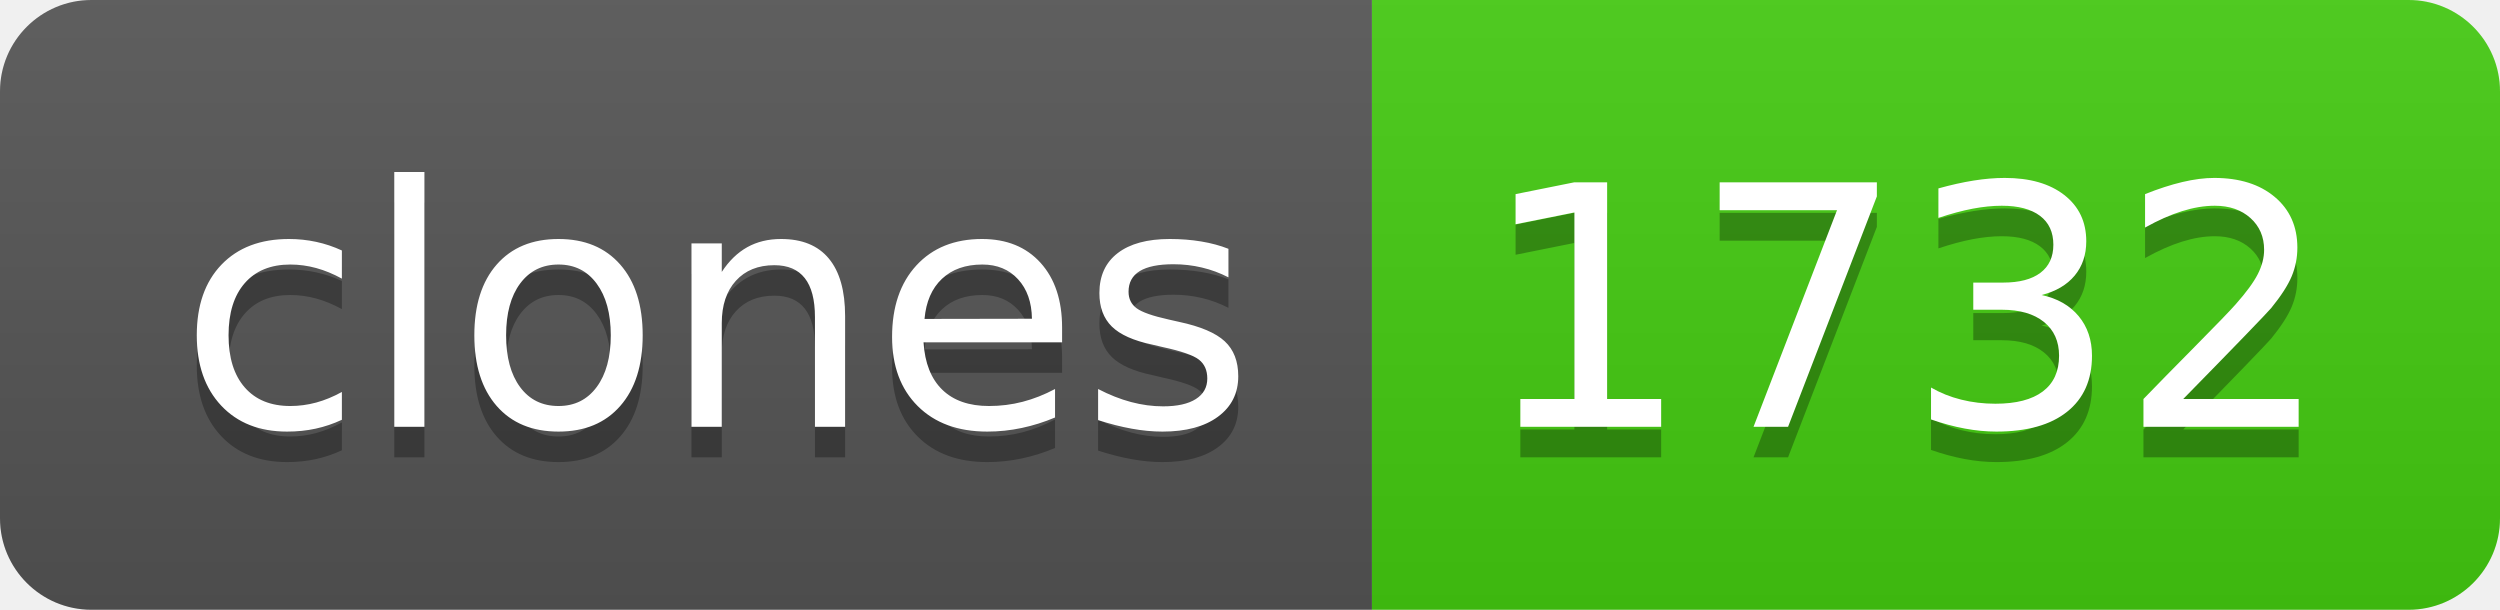
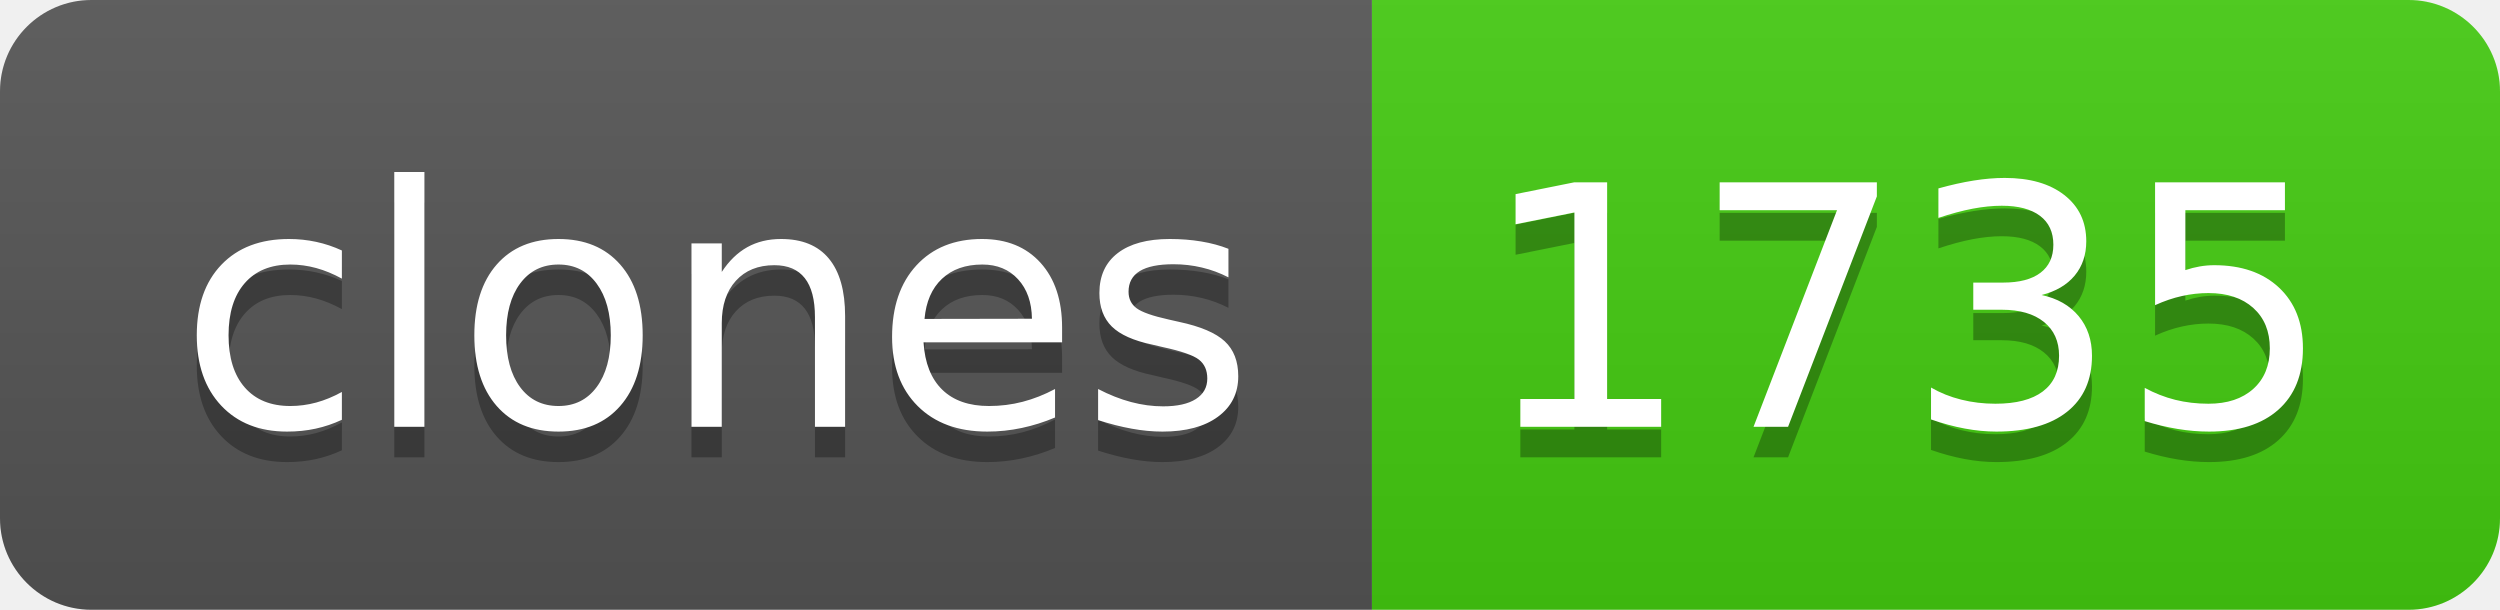
- <svg xmlns="http://www.w3.org/2000/svg" width="82" height="20" role="img" aria-label="clones: 1732">
+ <svg xmlns="http://www.w3.org/2000/svg" width="82" height="20" role="img" aria-label="clones: 1735">
  <linearGradient id="s" x2="0" y2="100%">
    <stop offset="0" stop-color="#bbb" stop-opacity=".1" />
    <stop offset="1" stop-opacity=".1" />
  </linearGradient>
  <clipPath id="r">
    <rect width="82" height="20" rx="3" fill="#fff" />
  </clipPath>
  <g clip-path="url(#r)">
    <rect width="45" height="20" fill="#555" />
    <rect x="45" width="37" height="20" fill="#4c1" />
    <rect width="82" height="20" fill="url(#s)" />
  </g>
  <g fill="#fff" text-anchor="middle" font-family="Verdana,Geneva,DejaVu Sans,sans-serif" text-rendering="geometricPrecision" font-size="110">
    <text aria-hidden="true" x="235" y="150" fill="#010101" fill-opacity=".3" transform="scale(.1)" textLength="350">clones</text>
    <text x="235" y="140" transform="scale(.1)" fill="#fff" textLength="350">clones</text>
-     <text aria-hidden="true" x="625" y="150" fill="#010101" fill-opacity=".3" transform="scale(.1)" textLength="270">1732</text>
-     <text x="625" y="140" transform="scale(.1)" fill="#fff" textLength="270">1732</text>
+     <text aria-hidden="true" x="625" y="150" fill="#010101" fill-opacity=".3" transform="scale(.1)" textLength="270">1735</text>
+     <text x="625" y="140" transform="scale(.1)" fill="#fff" textLength="270">1735</text>
  </g>
</svg>
